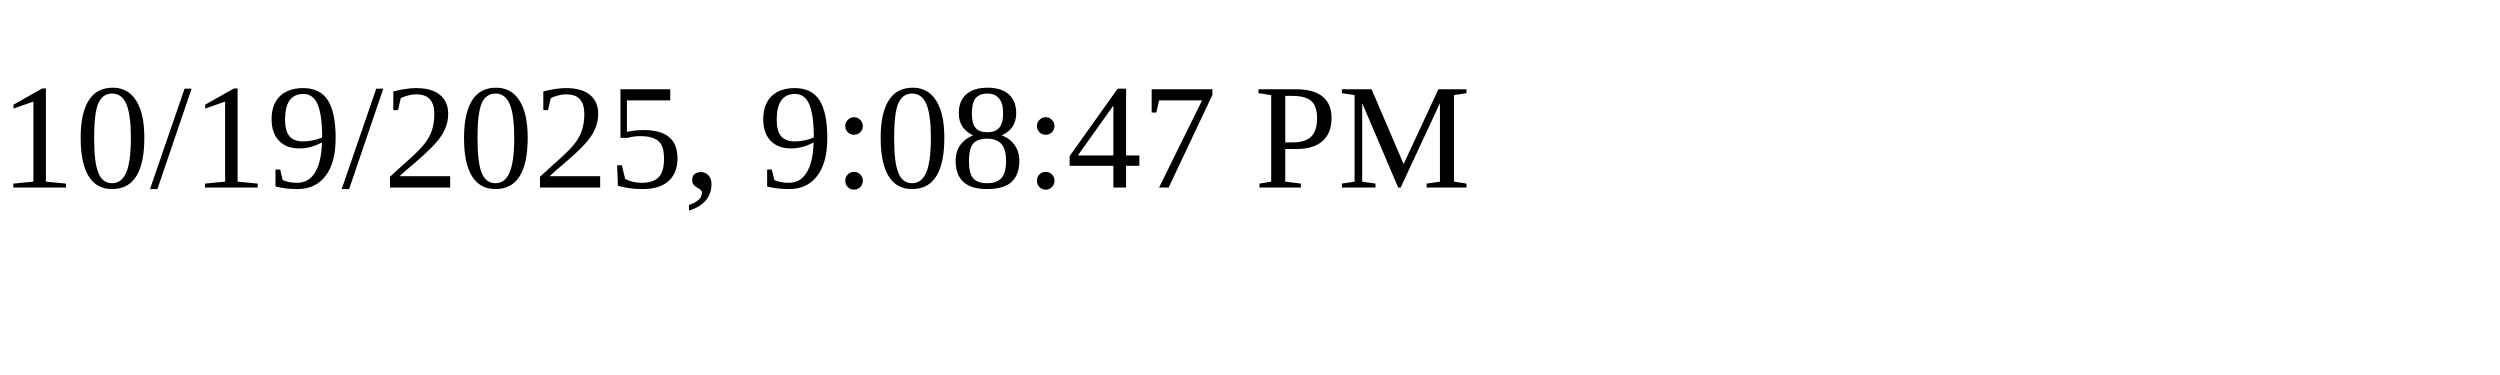
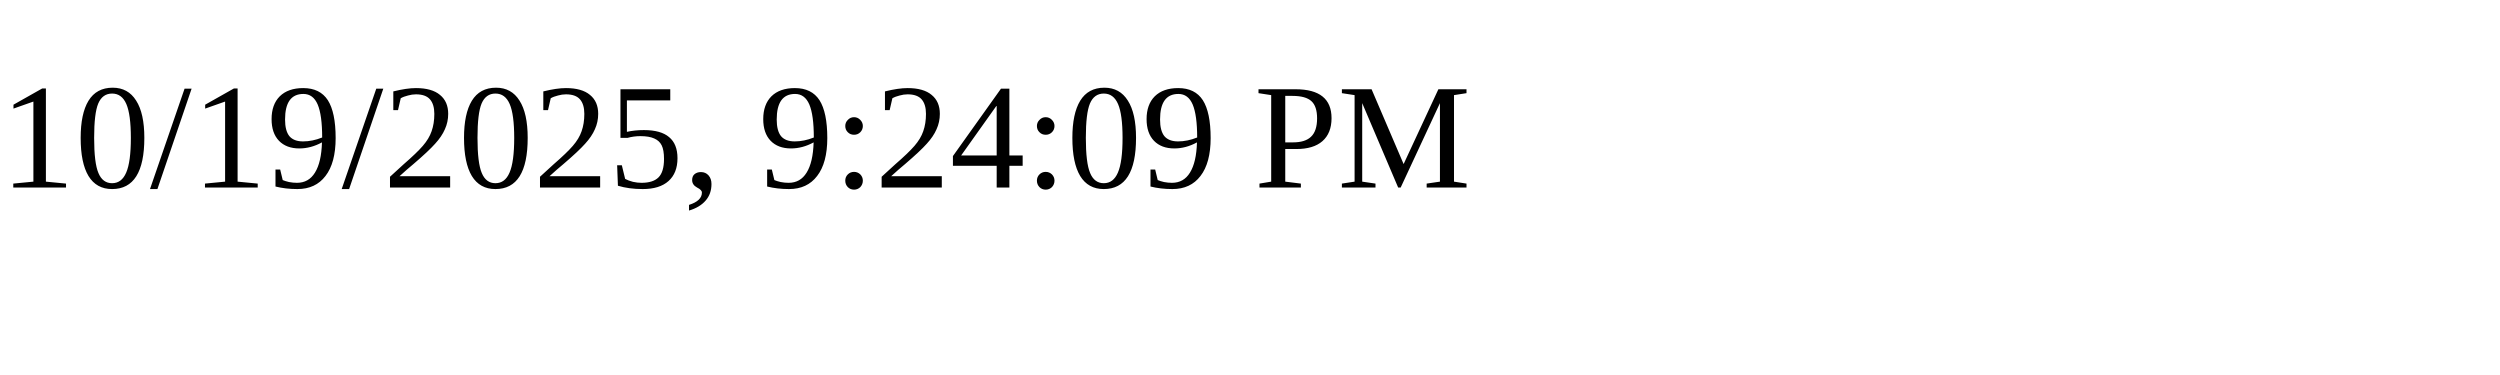
<svg xmlns="http://www.w3.org/2000/svg" height="30" width="200">
-   <text x="0" y="15">10/19/2025, 9:08:47 PM</text>
+   <text x="0" y="15">10/19/2025, 9:24:09 PM</text>
</svg>
